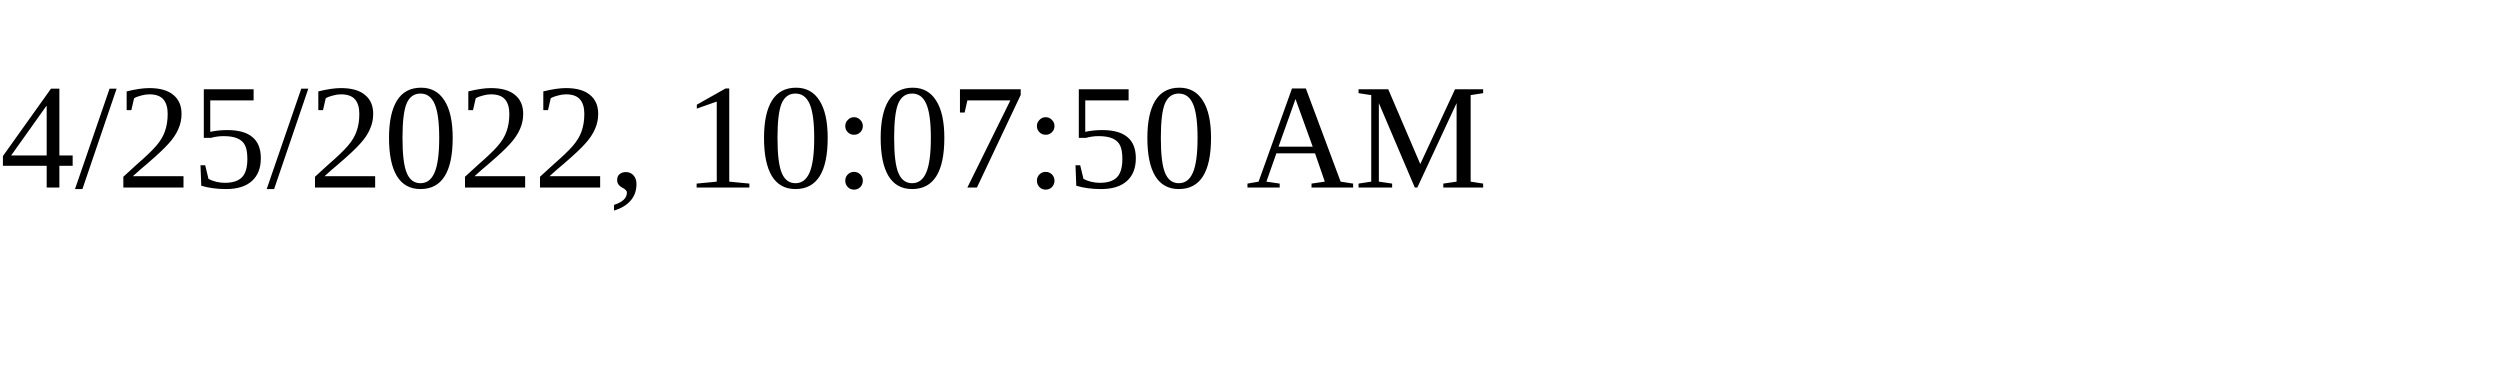
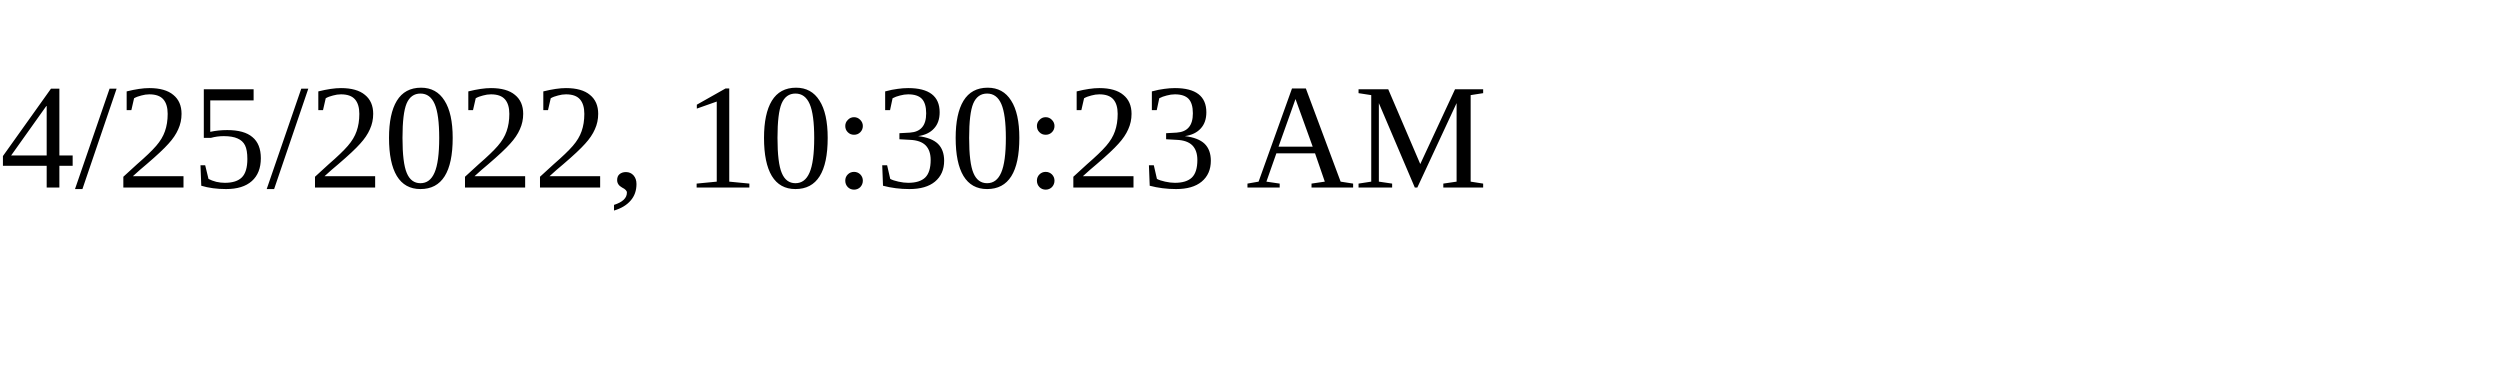
<svg xmlns="http://www.w3.org/2000/svg" height="30" width="200">
-   <text x="0" y="15">4/25/2022, 10:07:50 AM</text>
+   <text x="0" y="15">4/25/2022, 10:30:23 AM</text>
</svg>
